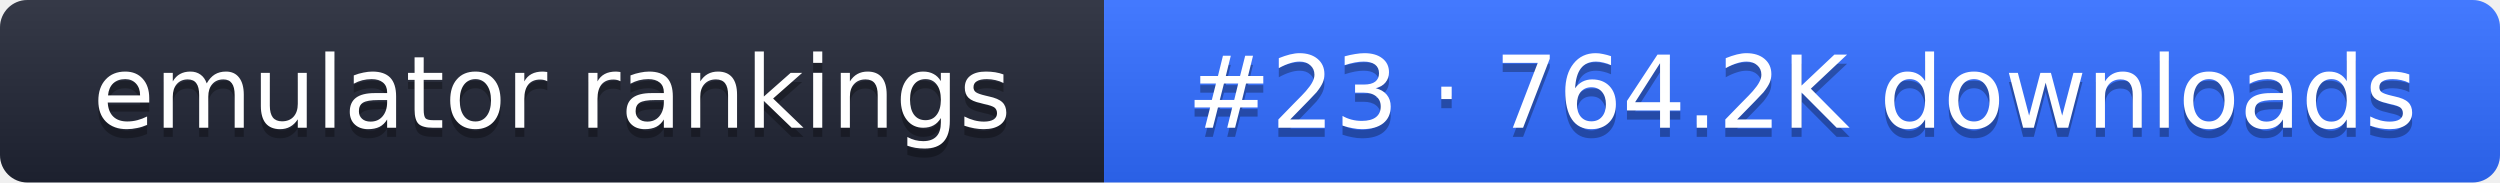
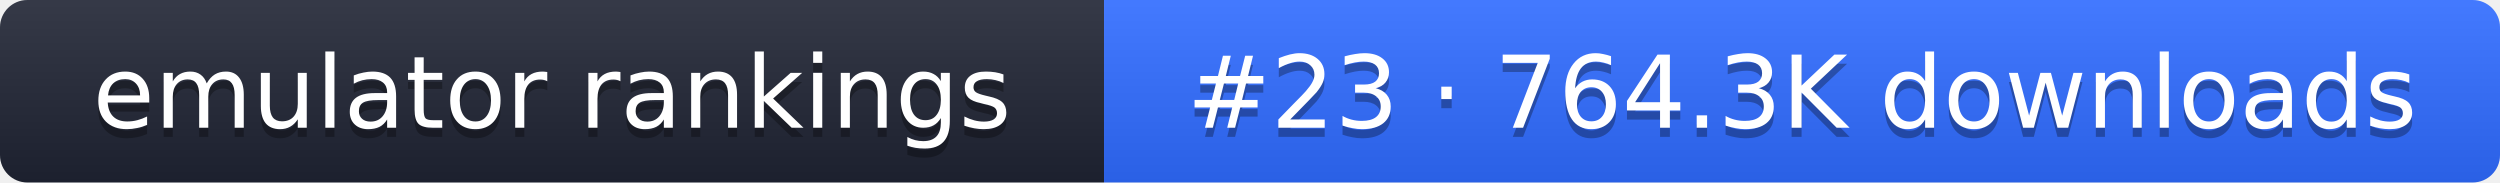
- <svg xmlns="http://www.w3.org/2000/svg" width="274" height="20" role="img" aria-label="emulator rankings: #23 · 764.2K downloads">
+ <svg xmlns="http://www.w3.org/2000/svg" width="274" height="20" role="img" aria-label="emulator rankings: #23 · 764.3K downloads">
  <linearGradient id="g" x2="0" y2="100%">
    <stop offset="0" stop-color="#fff" stop-opacity=".1" />
    <stop offset="1" stop-opacity=".1" />
  </linearGradient>
  <clipPath id="r">
    <rect width="274" height="20" rx="3" fill="#fff" />
  </clipPath>
  <g clip-path="url(#r)">
    <rect width="121" height="20" fill="#1f2433" />
    <rect x="121" width="153" height="20" fill="#2f6bff" />
    <rect width="274" height="20" fill="url(#g)" />
  </g>
  <g fill="#fff" text-anchor="middle" font-family="Verdana,DejaVu Sans,sans-serif" font-size="11">
    <text x="60.5" y="15" fill="#010101" fill-opacity=".3">emulator rankings</text>
    <text x="60.5" y="14">emulator rankings</text>
-     <text x="197.5" y="15" fill="#010101" fill-opacity=".3">#23 · 764.2K downloads</text>
-     <text x="197.5" y="14">#23 · 764.2K downloads</text>
+     <text x="197.5" y="15" fill="#010101" fill-opacity=".3">#23 · 764.3K downloads</text>
+     <text x="197.5" y="14">#23 · 764.3K downloads</text>
  </g>
</svg>
